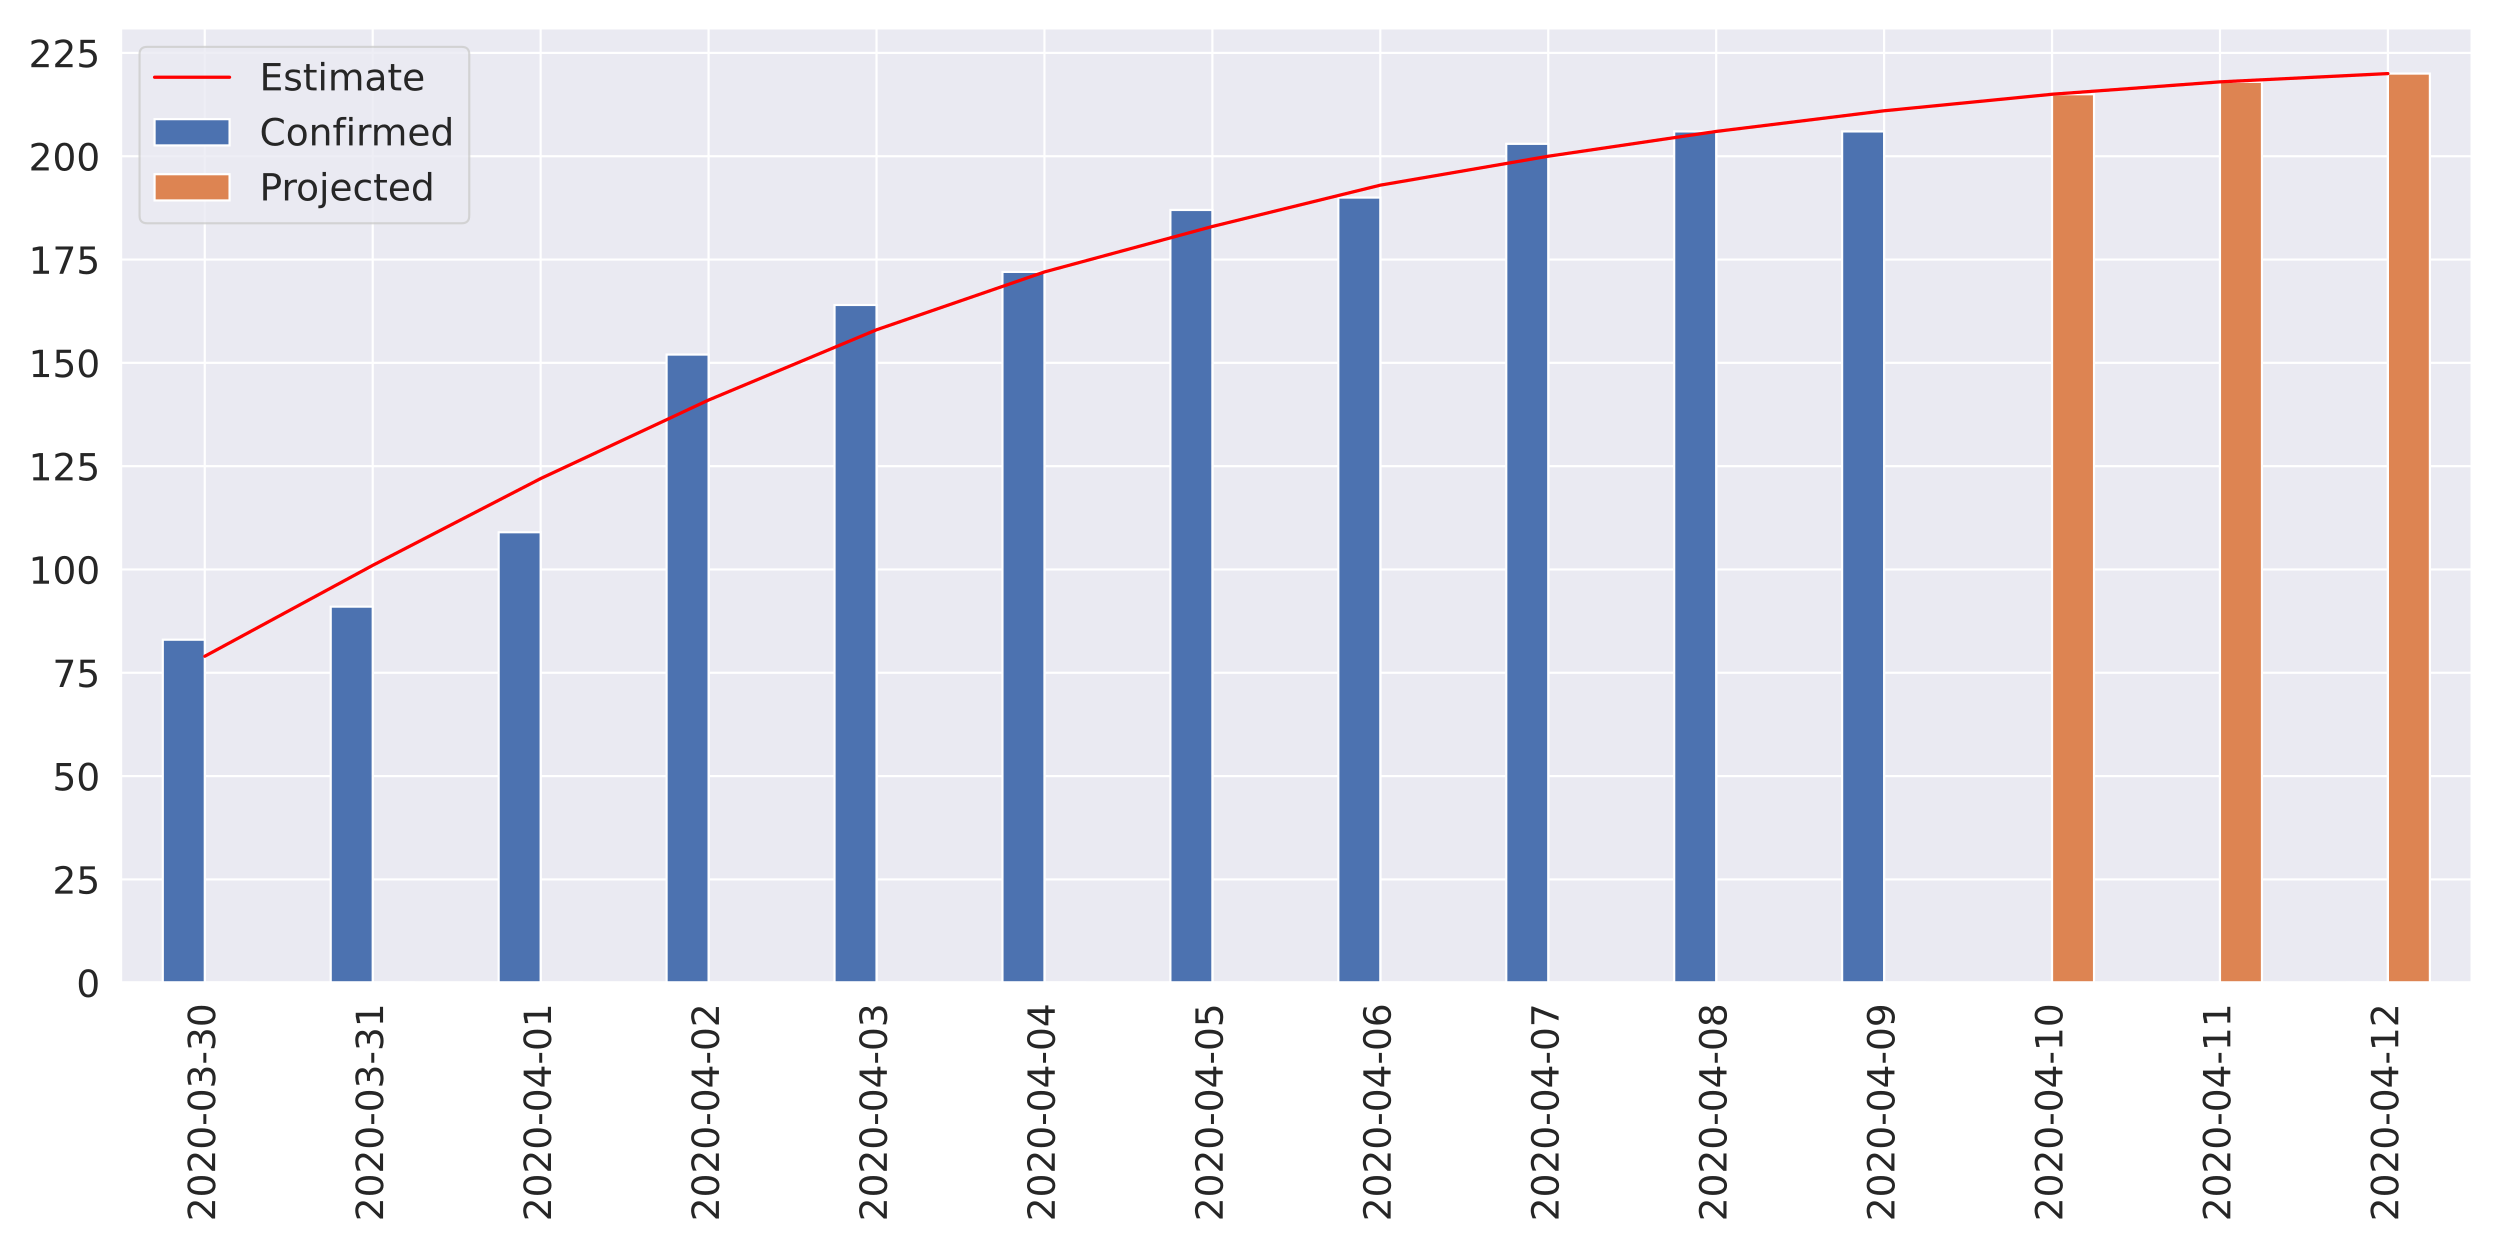
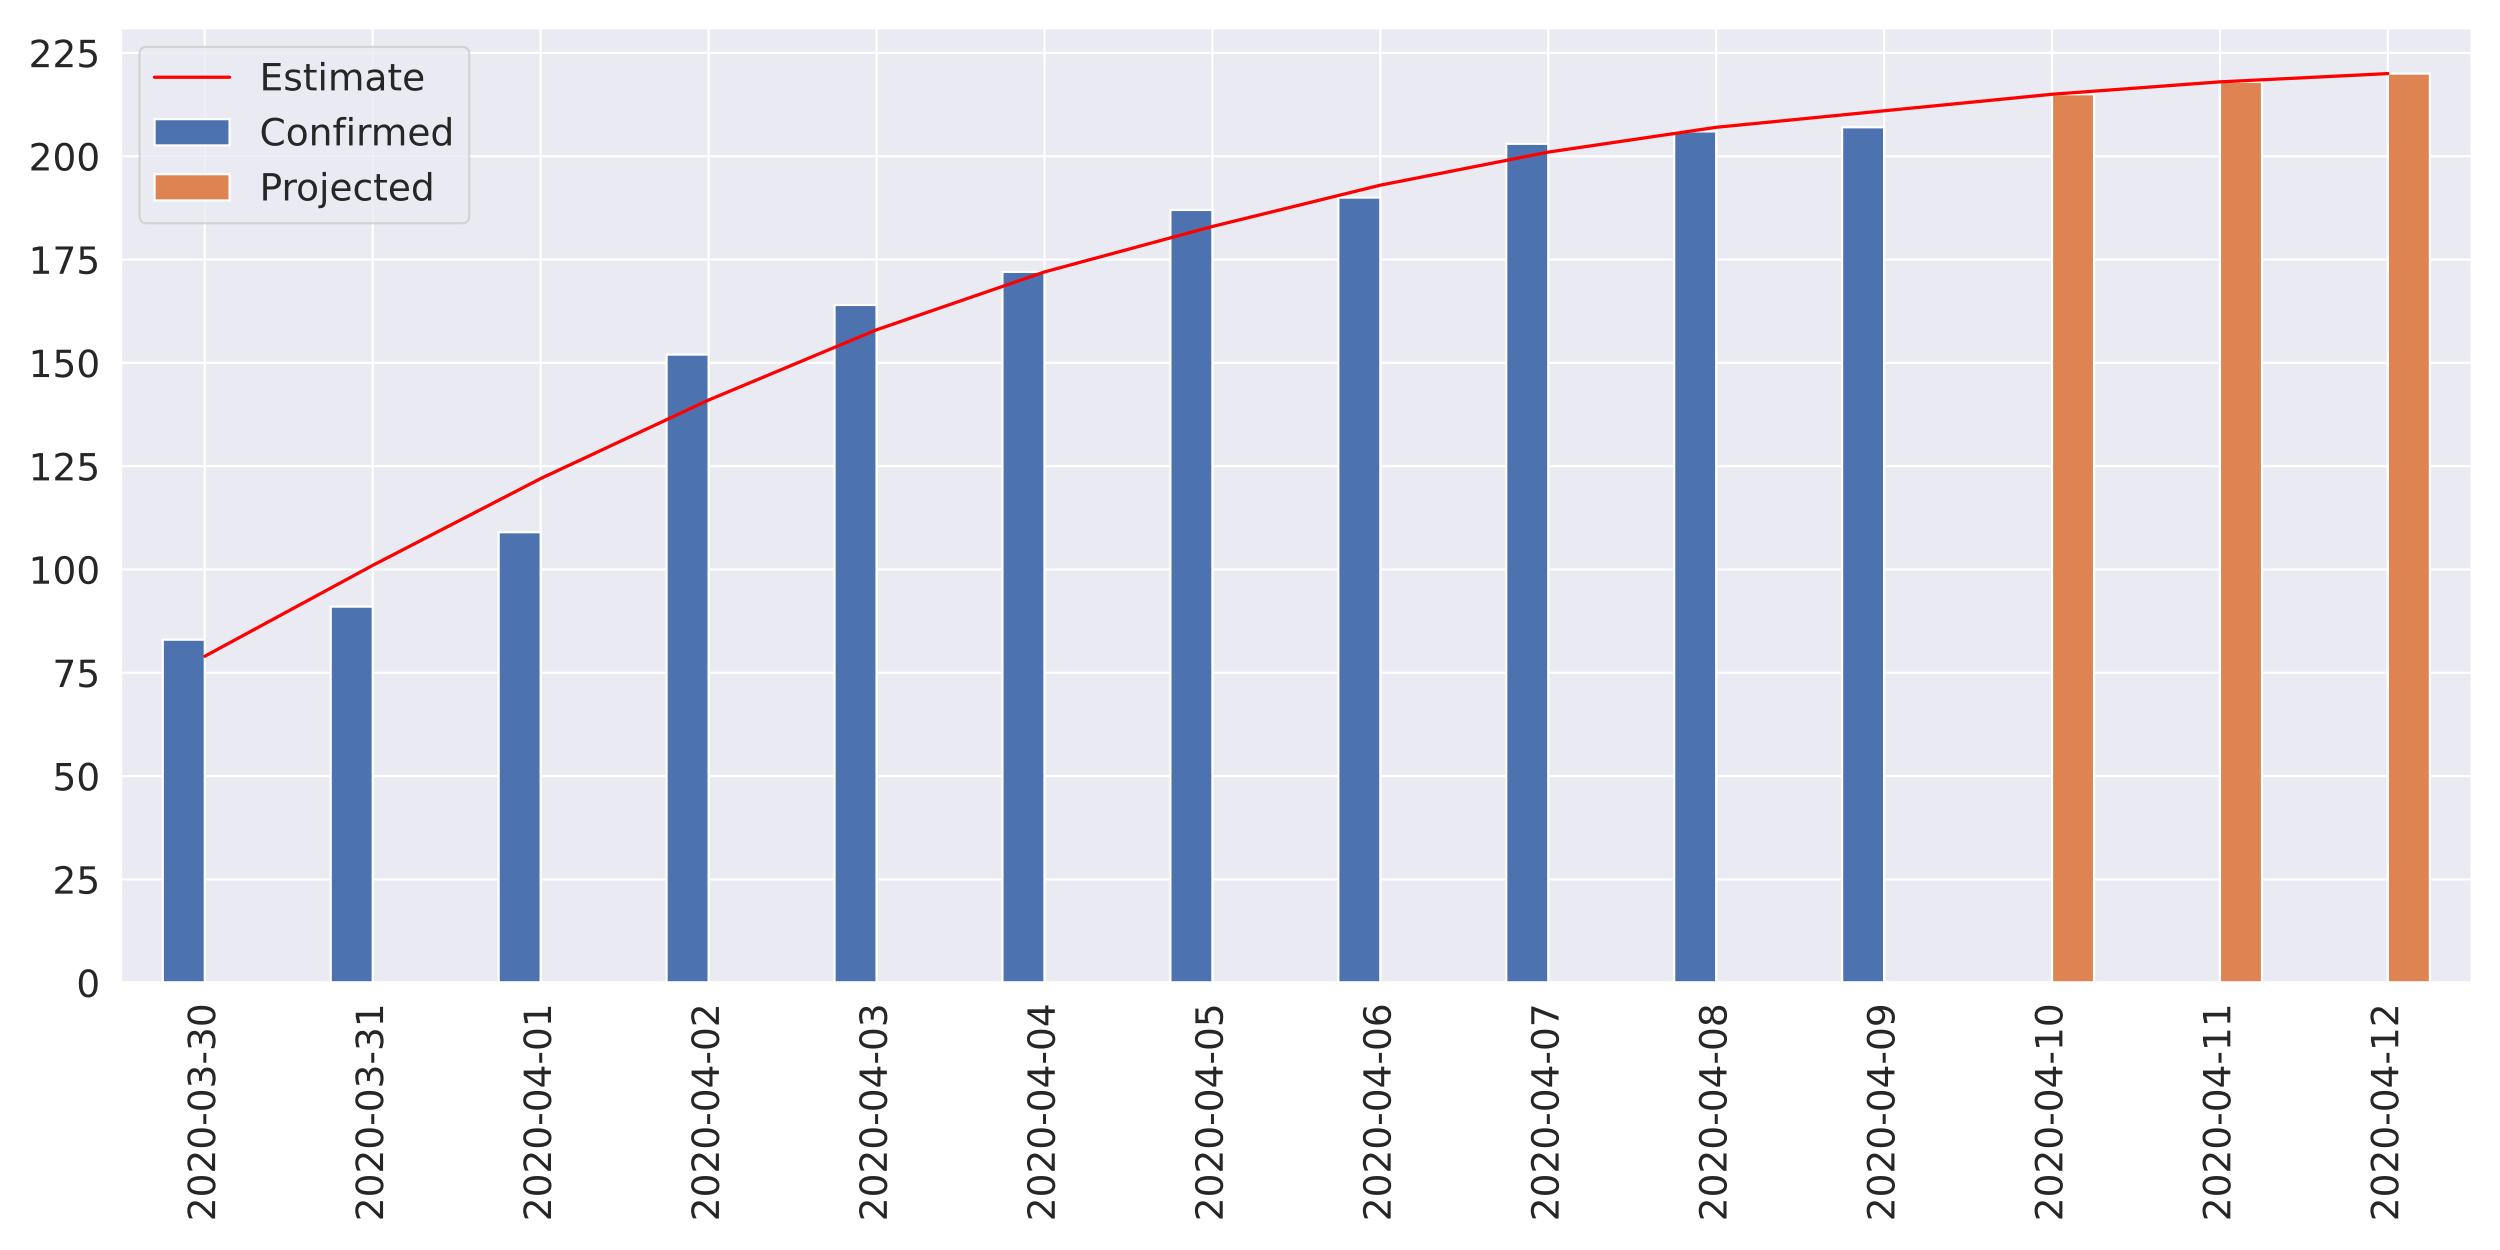
<svg xmlns="http://www.w3.org/2000/svg" xmlns:xlink="http://www.w3.org/1999/xlink" height="576pt" version="1.1" viewBox="0 0 1152 576" width="1152pt">
  <defs>
    <style type="text/css">
*{stroke-linecap:butt;stroke-linejoin:round;}
  </style>
  </defs>
  <g id="figure_1">
    <g id="patch_1">
      <path d="M 0 576  L 1152 576  L 1152 0  L 0 0  z " style="fill:#ffffff;" />
    </g>
    <g id="axes_1">
      <g id="patch_2">
        <path d="M 55.67 452.83  L 1139.04 452.83  L 1139.04 12.96  L 55.67 12.96  z " style="fill:#eaeaf2;" />
      </g>
      <g id="matplotlib.axis_1">
        <g id="xtick_1">
          <g id="line2d_1">
            <path clip-path="url(#p32ae984a57)" d="M 94.362 452.83  L 94.362 12.96  " style="fill:none;stroke:#ffffff;stroke-linecap:round;" />
          </g>
          <g id="text_1">
            <defs>
              <path d="M 19.188 8.297  L 53.609 8.297  L 53.609 0  L 7.328 0  L 7.328 8.297  Q 12.938 14.109 22.625 23.891  Q 32.328 33.688 34.812 36.531  Q 39.547 41.844 41.422 45.531  Q 43.312 49.219 43.312 52.781  Q 43.312 58.594 39.234 62.25  Q 35.156 65.922 28.609 65.922  Q 23.969 65.922 18.812 64.312  Q 13.672 62.703 7.812 59.422  L 7.812 69.391  Q 13.766 71.781 18.938 73  Q 24.125 74.219 28.422 74.219  Q 39.75 74.219 46.484 68.547  Q 53.219 62.891 53.219 53.422  Q 53.219 48.922 51.531 44.891  Q 49.859 40.875 45.406 35.406  Q 44.188 33.984 37.641 27.219  Q 31.109 20.453 19.188 8.297  z " id="DejaVuSans-50" />
              <path d="M 31.781 66.406  Q 24.172 66.406 20.328 58.906  Q 16.5 51.422 16.5 36.375  Q 16.5 21.391 20.328 13.891  Q 24.172 6.391 31.781 6.391  Q 39.453 6.391 43.281 13.891  Q 47.125 21.391 47.125 36.375  Q 47.125 51.422 43.281 58.906  Q 39.453 66.406 31.781 66.406  z M 31.781 74.219  Q 44.047 74.219 50.516 64.516  Q 56.984 54.828 56.984 36.375  Q 56.984 17.969 50.516 8.266  Q 44.047 -1.422 31.781 -1.422  Q 19.531 -1.422 13.062 8.266  Q 6.594 17.969 6.594 36.375  Q 6.594 54.828 13.062 64.516  Q 19.531 74.219 31.781 74.219  z " id="DejaVuSans-48" />
              <path d="M 4.891 31.391  L 31.203 31.391  L 31.203 23.391  L 4.891 23.391  z " id="DejaVuSans-45" />
              <path d="M 40.578 39.312  Q 47.656 37.797 51.625 33  Q 55.609 28.219 55.609 21.188  Q 55.609 10.406 48.188 4.484  Q 40.766 -1.422 27.094 -1.422  Q 22.516 -1.422 17.656 -0.516  Q 12.797 0.391 7.625 2.203  L 7.625 11.719  Q 11.719 9.328 16.594 8.109  Q 21.484 6.891 26.812 6.891  Q 36.078 6.891 40.938 10.547  Q 45.797 14.203 45.797 21.188  Q 45.797 27.641 41.281 31.266  Q 36.766 34.906 28.719 34.906  L 20.219 34.906  L 20.219 43.016  L 29.109 43.016  Q 36.375 43.016 40.234 45.922  Q 44.094 48.828 44.094 54.297  Q 44.094 59.906 40.109 62.906  Q 36.141 65.922 28.719 65.922  Q 24.656 65.922 20.016 65.031  Q 15.375 64.156 9.812 62.312  L 9.812 71.094  Q 15.438 72.656 20.344 73.438  Q 25.25 74.219 29.594 74.219  Q 40.828 74.219 47.359 69.109  Q 53.906 64.016 53.906 55.328  Q 53.906 49.266 50.438 45.094  Q 46.969 40.922 40.578 39.312  z " id="DejaVuSans-51" />
            </defs>
            <g style="fill:#262626;" transform="translate(99.12999 562.7538)rotate(-90)scale(0.1728 -0.1728)">
              <use xlink:href="#DejaVuSans-50" />
              <use x="63.623" xlink:href="#DejaVuSans-48" />
              <use x="127.246" xlink:href="#DejaVuSans-50" />
              <use x="190.869" xlink:href="#DejaVuSans-48" />
              <use x="254.492" xlink:href="#DejaVuSans-45" />
              <use x="290.576" xlink:href="#DejaVuSans-48" />
              <use x="354.199" xlink:href="#DejaVuSans-51" />
              <use x="417.822" xlink:href="#DejaVuSans-45" />
              <use x="453.906" xlink:href="#DejaVuSans-51" />
              <use x="517.529" xlink:href="#DejaVuSans-48" />
            </g>
          </g>
        </g>
        <g id="xtick_2">
          <g id="line2d_2">
            <path clip-path="url(#p32ae984a57)" d="M 171.745 452.83  L 171.745 12.96  " style="fill:none;stroke:#ffffff;stroke-linecap:round;" />
          </g>
          <g id="text_2">
            <defs>
              <path d="M 12.406 8.297  L 28.516 8.297  L 28.516 63.922  L 10.984 60.406  L 10.984 69.391  L 28.422 72.906  L 38.281 72.906  L 38.281 8.297  L 54.391 8.297  L 54.391 0  L 12.406 0  z " id="DejaVuSans-49" />
            </defs>
            <g style="fill:#262626;" transform="translate(176.5136 562.7538)rotate(-90)scale(0.1728 -0.1728)">
              <use xlink:href="#DejaVuSans-50" />
              <use x="63.623" xlink:href="#DejaVuSans-48" />
              <use x="127.246" xlink:href="#DejaVuSans-50" />
              <use x="190.869" xlink:href="#DejaVuSans-48" />
              <use x="254.492" xlink:href="#DejaVuSans-45" />
              <use x="290.576" xlink:href="#DejaVuSans-48" />
              <use x="354.199" xlink:href="#DejaVuSans-51" />
              <use x="417.822" xlink:href="#DejaVuSans-45" />
              <use x="453.906" xlink:href="#DejaVuSans-51" />
              <use x="517.529" xlink:href="#DejaVuSans-49" />
            </g>
          </g>
        </g>
        <g id="xtick_3">
          <g id="line2d_3">
            <path clip-path="url(#p32ae984a57)" d="M 249.129 452.83  L 249.129 12.96  " style="fill:none;stroke:#ffffff;stroke-linecap:round;" />
          </g>
          <g id="text_3">
            <defs>
              <path d="M 37.797 64.312  L 12.891 25.391  L 37.797 25.391  z M 35.203 72.906  L 47.609 72.906  L 47.609 25.391  L 58.016 25.391  L 58.016 17.188  L 47.609 17.188  L 47.609 0  L 37.797 0  L 37.797 17.188  L 4.891 17.188  L 4.891 26.703  z " id="DejaVuSans-52" />
            </defs>
            <g style="fill:#262626;" transform="translate(253.8971 562.7538)rotate(-90)scale(0.1728 -0.1728)">
              <use xlink:href="#DejaVuSans-50" />
              <use x="63.623" xlink:href="#DejaVuSans-48" />
              <use x="127.246" xlink:href="#DejaVuSans-50" />
              <use x="190.869" xlink:href="#DejaVuSans-48" />
              <use x="254.492" xlink:href="#DejaVuSans-45" />
              <use x="290.576" xlink:href="#DejaVuSans-48" />
              <use x="354.199" xlink:href="#DejaVuSans-52" />
              <use x="417.822" xlink:href="#DejaVuSans-45" />
              <use x="453.906" xlink:href="#DejaVuSans-48" />
              <use x="517.529" xlink:href="#DejaVuSans-49" />
            </g>
          </g>
        </g>
        <g id="xtick_4">
          <g id="line2d_4">
            <path clip-path="url(#p32ae984a57)" d="M 326.512 452.83  L 326.512 12.96  " style="fill:none;stroke:#ffffff;stroke-linecap:round;" />
          </g>
          <g id="text_4">
            <g style="fill:#262626;" transform="translate(331.2807 562.7538)rotate(-90)scale(0.1728 -0.1728)">
              <use xlink:href="#DejaVuSans-50" />
              <use x="63.623" xlink:href="#DejaVuSans-48" />
              <use x="127.246" xlink:href="#DejaVuSans-50" />
              <use x="190.869" xlink:href="#DejaVuSans-48" />
              <use x="254.492" xlink:href="#DejaVuSans-45" />
              <use x="290.576" xlink:href="#DejaVuSans-48" />
              <use x="354.199" xlink:href="#DejaVuSans-52" />
              <use x="417.822" xlink:href="#DejaVuSans-45" />
              <use x="453.906" xlink:href="#DejaVuSans-48" />
              <use x="517.529" xlink:href="#DejaVuSans-50" />
            </g>
          </g>
        </g>
        <g id="xtick_5">
          <g id="line2d_5">
            <path clip-path="url(#p32ae984a57)" d="M 403.896 452.83  L 403.896 12.96  " style="fill:none;stroke:#ffffff;stroke-linecap:round;" />
          </g>
          <g id="text_5">
            <g style="fill:#262626;" transform="translate(408.6643 562.7538)rotate(-90)scale(0.1728 -0.1728)">
              <use xlink:href="#DejaVuSans-50" />
              <use x="63.623" xlink:href="#DejaVuSans-48" />
              <use x="127.246" xlink:href="#DejaVuSans-50" />
              <use x="190.869" xlink:href="#DejaVuSans-48" />
              <use x="254.492" xlink:href="#DejaVuSans-45" />
              <use x="290.576" xlink:href="#DejaVuSans-48" />
              <use x="354.199" xlink:href="#DejaVuSans-52" />
              <use x="417.822" xlink:href="#DejaVuSans-45" />
              <use x="453.906" xlink:href="#DejaVuSans-48" />
              <use x="517.529" xlink:href="#DejaVuSans-51" />
            </g>
          </g>
        </g>
        <g id="xtick_6">
          <g id="line2d_6">
            <path clip-path="url(#p32ae984a57)" d="M 481.28 452.83  L 481.28 12.96  " style="fill:none;stroke:#ffffff;stroke-linecap:round;" />
          </g>
          <g id="text_6">
            <g style="fill:#262626;" transform="translate(486.0478 562.7538)rotate(-90)scale(0.1728 -0.1728)">
              <use xlink:href="#DejaVuSans-50" />
              <use x="63.623" xlink:href="#DejaVuSans-48" />
              <use x="127.246" xlink:href="#DejaVuSans-50" />
              <use x="190.869" xlink:href="#DejaVuSans-48" />
              <use x="254.492" xlink:href="#DejaVuSans-45" />
              <use x="290.576" xlink:href="#DejaVuSans-48" />
              <use x="354.199" xlink:href="#DejaVuSans-52" />
              <use x="417.822" xlink:href="#DejaVuSans-45" />
              <use x="453.906" xlink:href="#DejaVuSans-48" />
              <use x="517.529" xlink:href="#DejaVuSans-52" />
            </g>
          </g>
        </g>
        <g id="xtick_7">
          <g id="line2d_7">
            <path clip-path="url(#p32ae984a57)" d="M 558.663 452.83  L 558.663 12.96  " style="fill:none;stroke:#ffffff;stroke-linecap:round;" />
          </g>
          <g id="text_7">
            <defs>
              <path d="M 10.797 72.906  L 49.516 72.906  L 49.516 64.594  L 19.828 64.594  L 19.828 46.734  Q 21.969 47.469 24.109 47.828  Q 26.266 48.188 28.422 48.188  Q 40.625 48.188 47.75 41.5  Q 54.891 34.812 54.891 23.391  Q 54.891 11.625 47.562 5.094  Q 40.234 -1.422 26.906 -1.422  Q 22.312 -1.422 17.547 -0.641  Q 12.797 0.141 7.719 1.703  L 7.719 11.625  Q 12.109 9.234 16.797 8.062  Q 21.484 6.891 26.703 6.891  Q 35.156 6.891 40.078 11.328  Q 45.016 15.766 45.016 23.391  Q 45.016 31 40.078 35.438  Q 35.156 39.891 26.703 39.891  Q 22.75 39.891 18.812 39.016  Q 14.891 38.141 10.797 36.281  z " id="DejaVuSans-53" />
            </defs>
            <g style="fill:#262626;" transform="translate(563.4314 562.7538)rotate(-90)scale(0.1728 -0.1728)">
              <use xlink:href="#DejaVuSans-50" />
              <use x="63.623" xlink:href="#DejaVuSans-48" />
              <use x="127.246" xlink:href="#DejaVuSans-50" />
              <use x="190.869" xlink:href="#DejaVuSans-48" />
              <use x="254.492" xlink:href="#DejaVuSans-45" />
              <use x="290.576" xlink:href="#DejaVuSans-48" />
              <use x="354.199" xlink:href="#DejaVuSans-52" />
              <use x="417.822" xlink:href="#DejaVuSans-45" />
              <use x="453.906" xlink:href="#DejaVuSans-48" />
              <use x="517.529" xlink:href="#DejaVuSans-53" />
            </g>
          </g>
        </g>
        <g id="xtick_8">
          <g id="line2d_8">
            <path clip-path="url(#p32ae984a57)" d="M 636.047 452.83  L 636.047 12.96  " style="fill:none;stroke:#ffffff;stroke-linecap:round;" />
          </g>
          <g id="text_8">
            <defs>
              <path d="M 33.016 40.375  Q 26.375 40.375 22.484 35.828  Q 18.609 31.297 18.609 23.391  Q 18.609 15.531 22.484 10.953  Q 26.375 6.391 33.016 6.391  Q 39.656 6.391 43.531 10.953  Q 47.406 15.531 47.406 23.391  Q 47.406 31.297 43.531 35.828  Q 39.656 40.375 33.016 40.375  z M 52.594 71.297  L 52.594 62.312  Q 48.875 64.062 45.094 64.984  Q 41.312 65.922 37.594 65.922  Q 27.828 65.922 22.672 59.328  Q 17.531 52.734 16.797 39.406  Q 19.672 43.656 24.016 45.922  Q 28.375 48.188 33.594 48.188  Q 44.578 48.188 50.953 41.516  Q 57.328 34.859 57.328 23.391  Q 57.328 12.156 50.688 5.359  Q 44.047 -1.422 33.016 -1.422  Q 20.359 -1.422 13.672 8.266  Q 6.984 17.969 6.984 36.375  Q 6.984 53.656 15.188 63.938  Q 23.391 74.219 37.203 74.219  Q 40.922 74.219 44.703 73.484  Q 48.484 72.75 52.594 71.297  z " id="DejaVuSans-54" />
            </defs>
            <g style="fill:#262626;" transform="translate(640.815 562.7538)rotate(-90)scale(0.1728 -0.1728)">
              <use xlink:href="#DejaVuSans-50" />
              <use x="63.623" xlink:href="#DejaVuSans-48" />
              <use x="127.246" xlink:href="#DejaVuSans-50" />
              <use x="190.869" xlink:href="#DejaVuSans-48" />
              <use x="254.492" xlink:href="#DejaVuSans-45" />
              <use x="290.576" xlink:href="#DejaVuSans-48" />
              <use x="354.199" xlink:href="#DejaVuSans-52" />
              <use x="417.822" xlink:href="#DejaVuSans-45" />
              <use x="453.906" xlink:href="#DejaVuSans-48" />
              <use x="517.529" xlink:href="#DejaVuSans-54" />
            </g>
          </g>
        </g>
        <g id="xtick_9">
          <g id="line2d_9">
            <path clip-path="url(#p32ae984a57)" d="M 713.43 452.83  L 713.43 12.96  " style="fill:none;stroke:#ffffff;stroke-linecap:round;" />
          </g>
          <g id="text_9">
            <defs>
              <path d="M 8.203 72.906  L 55.078 72.906  L 55.078 68.703  L 28.609 0  L 18.312 0  L 43.219 64.594  L 8.203 64.594  z " id="DejaVuSans-55" />
            </defs>
            <g style="fill:#262626;" transform="translate(718.1986 562.7538)rotate(-90)scale(0.1728 -0.1728)">
              <use xlink:href="#DejaVuSans-50" />
              <use x="63.623" xlink:href="#DejaVuSans-48" />
              <use x="127.246" xlink:href="#DejaVuSans-50" />
              <use x="190.869" xlink:href="#DejaVuSans-48" />
              <use x="254.492" xlink:href="#DejaVuSans-45" />
              <use x="290.576" xlink:href="#DejaVuSans-48" />
              <use x="354.199" xlink:href="#DejaVuSans-52" />
              <use x="417.822" xlink:href="#DejaVuSans-45" />
              <use x="453.906" xlink:href="#DejaVuSans-48" />
              <use x="517.529" xlink:href="#DejaVuSans-55" />
            </g>
          </g>
        </g>
        <g id="xtick_10">
          <g id="line2d_10">
            <path clip-path="url(#p32ae984a57)" d="M 790.814 452.83  L 790.814 12.96  " style="fill:none;stroke:#ffffff;stroke-linecap:round;" />
          </g>
          <g id="text_10">
            <defs>
              <path d="M 31.781 34.625  Q 24.75 34.625 20.719 30.859  Q 16.703 27.094 16.703 20.516  Q 16.703 13.922 20.719 10.156  Q 24.75 6.391 31.781 6.391  Q 38.812 6.391 42.859 10.172  Q 46.922 13.969 46.922 20.516  Q 46.922 27.094 42.891 30.859  Q 38.875 34.625 31.781 34.625  z M 21.922 38.812  Q 15.578 40.375 12.031 44.719  Q 8.5 49.078 8.5 55.328  Q 8.5 64.062 14.719 69.141  Q 20.953 74.219 31.781 74.219  Q 42.672 74.219 48.875 69.141  Q 55.078 64.062 55.078 55.328  Q 55.078 49.078 51.531 44.719  Q 48 40.375 41.703 38.812  Q 48.828 37.156 52.797 32.312  Q 56.781 27.484 56.781 20.516  Q 56.781 9.906 50.312 4.234  Q 43.844 -1.422 31.781 -1.422  Q 19.734 -1.422 13.25 4.234  Q 6.781 9.906 6.781 20.516  Q 6.781 27.484 10.781 32.312  Q 14.797 37.156 21.922 38.812  z M 18.312 54.391  Q 18.312 48.734 21.844 45.562  Q 25.391 42.391 31.781 42.391  Q 38.141 42.391 41.719 45.562  Q 45.312 48.734 45.312 54.391  Q 45.312 60.062 41.719 63.234  Q 38.141 66.406 31.781 66.406  Q 25.391 66.406 21.844 63.234  Q 18.312 60.062 18.312 54.391  z " id="DejaVuSans-56" />
            </defs>
            <g style="fill:#262626;" transform="translate(795.5821 562.7538)rotate(-90)scale(0.1728 -0.1728)">
              <use xlink:href="#DejaVuSans-50" />
              <use x="63.623" xlink:href="#DejaVuSans-48" />
              <use x="127.246" xlink:href="#DejaVuSans-50" />
              <use x="190.869" xlink:href="#DejaVuSans-48" />
              <use x="254.492" xlink:href="#DejaVuSans-45" />
              <use x="290.576" xlink:href="#DejaVuSans-48" />
              <use x="354.199" xlink:href="#DejaVuSans-52" />
              <use x="417.822" xlink:href="#DejaVuSans-45" />
              <use x="453.906" xlink:href="#DejaVuSans-48" />
              <use x="517.529" xlink:href="#DejaVuSans-56" />
            </g>
          </g>
        </g>
        <g id="xtick_11">
          <g id="line2d_11">
            <path clip-path="url(#p32ae984a57)" d="M 868.197 452.83  L 868.197 12.96  " style="fill:none;stroke:#ffffff;stroke-linecap:round;" />
          </g>
          <g id="text_11">
            <defs>
              <path d="M 10.984 1.516  L 10.984 10.5  Q 14.703 8.734 18.5 7.812  Q 22.312 6.891 25.984 6.891  Q 35.75 6.891 40.891 13.453  Q 46.047 20.016 46.781 33.406  Q 43.953 29.203 39.594 26.953  Q 35.25 24.703 29.984 24.703  Q 19.047 24.703 12.672 31.312  Q 6.297 37.938 6.297 49.422  Q 6.297 60.641 12.938 67.422  Q 19.578 74.219 30.609 74.219  Q 43.266 74.219 49.922 64.516  Q 56.594 54.828 56.594 36.375  Q 56.594 19.141 48.406 8.859  Q 40.234 -1.422 26.422 -1.422  Q 22.703 -1.422 18.891 -0.688  Q 15.094 0.047 10.984 1.516  z M 30.609 32.422  Q 37.25 32.422 41.125 36.953  Q 45.016 41.5 45.016 49.422  Q 45.016 57.281 41.125 61.844  Q 37.25 66.406 30.609 66.406  Q 23.969 66.406 20.094 61.844  Q 16.219 57.281 16.219 49.422  Q 16.219 41.5 20.094 36.953  Q 23.969 32.422 30.609 32.422  z " id="DejaVuSans-57" />
            </defs>
            <g style="fill:#262626;" transform="translate(872.9657 562.7538)rotate(-90)scale(0.1728 -0.1728)">
              <use xlink:href="#DejaVuSans-50" />
              <use x="63.623" xlink:href="#DejaVuSans-48" />
              <use x="127.246" xlink:href="#DejaVuSans-50" />
              <use x="190.869" xlink:href="#DejaVuSans-48" />
              <use x="254.492" xlink:href="#DejaVuSans-45" />
              <use x="290.576" xlink:href="#DejaVuSans-48" />
              <use x="354.199" xlink:href="#DejaVuSans-52" />
              <use x="417.822" xlink:href="#DejaVuSans-45" />
              <use x="453.906" xlink:href="#DejaVuSans-48" />
              <use x="517.529" xlink:href="#DejaVuSans-57" />
            </g>
          </g>
        </g>
        <g id="xtick_12">
          <g id="line2d_12">
            <path clip-path="url(#p32ae984a57)" d="M 945.581 452.83  L 945.581 12.96  " style="fill:none;stroke:#ffffff;stroke-linecap:round;" />
          </g>
          <g id="text_12">
            <g style="fill:#262626;" transform="translate(950.3493 562.7538)rotate(-90)scale(0.1728 -0.1728)">
              <use xlink:href="#DejaVuSans-50" />
              <use x="63.623" xlink:href="#DejaVuSans-48" />
              <use x="127.246" xlink:href="#DejaVuSans-50" />
              <use x="190.869" xlink:href="#DejaVuSans-48" />
              <use x="254.492" xlink:href="#DejaVuSans-45" />
              <use x="290.576" xlink:href="#DejaVuSans-48" />
              <use x="354.199" xlink:href="#DejaVuSans-52" />
              <use x="417.822" xlink:href="#DejaVuSans-45" />
              <use x="453.906" xlink:href="#DejaVuSans-49" />
              <use x="517.529" xlink:href="#DejaVuSans-48" />
            </g>
          </g>
        </g>
        <g id="xtick_13">
          <g id="line2d_13">
            <path clip-path="url(#p32ae984a57)" d="M 1022.965 452.83  L 1022.965 12.96  " style="fill:none;stroke:#ffffff;stroke-linecap:round;" />
          </g>
          <g id="text_13">
            <g style="fill:#262626;" transform="translate(1027.733 562.7538)rotate(-90)scale(0.1728 -0.1728)">
              <use xlink:href="#DejaVuSans-50" />
              <use x="63.623" xlink:href="#DejaVuSans-48" />
              <use x="127.246" xlink:href="#DejaVuSans-50" />
              <use x="190.869" xlink:href="#DejaVuSans-48" />
              <use x="254.492" xlink:href="#DejaVuSans-45" />
              <use x="290.576" xlink:href="#DejaVuSans-48" />
              <use x="354.199" xlink:href="#DejaVuSans-52" />
              <use x="417.822" xlink:href="#DejaVuSans-45" />
              <use x="453.906" xlink:href="#DejaVuSans-49" />
              <use x="517.529" xlink:href="#DejaVuSans-49" />
            </g>
          </g>
        </g>
        <g id="xtick_14">
          <g id="line2d_14">
            <path clip-path="url(#p32ae984a57)" d="M 1100.348 452.83  L 1100.348 12.96  " style="fill:none;stroke:#ffffff;stroke-linecap:round;" />
          </g>
          <g id="text_14">
            <g style="fill:#262626;" transform="translate(1105.116 562.7538)rotate(-90)scale(0.1728 -0.1728)">
              <use xlink:href="#DejaVuSans-50" />
              <use x="63.623" xlink:href="#DejaVuSans-48" />
              <use x="127.246" xlink:href="#DejaVuSans-50" />
              <use x="190.869" xlink:href="#DejaVuSans-48" />
              <use x="254.492" xlink:href="#DejaVuSans-45" />
              <use x="290.576" xlink:href="#DejaVuSans-48" />
              <use x="354.199" xlink:href="#DejaVuSans-52" />
              <use x="417.822" xlink:href="#DejaVuSans-45" />
              <use x="453.906" xlink:href="#DejaVuSans-49" />
              <use x="517.529" xlink:href="#DejaVuSans-50" />
            </g>
          </g>
        </g>
      </g>
      <g id="matplotlib.axis_2">
        <g id="ytick_1">
          <g id="line2d_15">
            <path clip-path="url(#p32ae984a57)" d="M 55.67 452.83  L 1139.04 452.83  " style="fill:none;stroke:#ffffff;stroke-linecap:round;" />
          </g>
          <g id="text_15">
            <g style="fill:#262626;" transform="translate(35.1756 459.3951)scale(0.1728 -0.1728)">
              <use xlink:href="#DejaVuSans-48" />
            </g>
          </g>
        </g>
        <g id="ytick_2">
          <g id="line2d_16">
            <path clip-path="url(#p32ae984a57)" d="M 55.67 405.225  L 1139.04 405.225  " style="fill:none;stroke:#ffffff;stroke-linecap:round;" />
          </g>
          <g id="text_16">
            <g style="fill:#262626;" transform="translate(24.1812 411.7901)scale(0.1728 -0.1728)">
              <use xlink:href="#DejaVuSans-50" />
              <use x="63.623" xlink:href="#DejaVuSans-53" />
            </g>
          </g>
        </g>
        <g id="ytick_3">
          <g id="line2d_17">
            <path clip-path="url(#p32ae984a57)" d="M 55.67 357.62  L 1139.04 357.62  " style="fill:none;stroke:#ffffff;stroke-linecap:round;" />
          </g>
          <g id="text_17">
            <g style="fill:#262626;" transform="translate(24.1812 364.1851)scale(0.1728 -0.1728)">
              <use xlink:href="#DejaVuSans-53" />
              <use x="63.623" xlink:href="#DejaVuSans-48" />
            </g>
          </g>
        </g>
        <g id="ytick_4">
          <g id="line2d_18">
            <path clip-path="url(#p32ae984a57)" d="M 55.67 310.015  L 1139.04 310.015  " style="fill:none;stroke:#ffffff;stroke-linecap:round;" />
          </g>
          <g id="text_18">
            <g style="fill:#262626;" transform="translate(24.1812 316.5801)scale(0.1728 -0.1728)">
              <use xlink:href="#DejaVuSans-55" />
              <use x="63.623" xlink:href="#DejaVuSans-53" />
            </g>
          </g>
        </g>
        <g id="ytick_5">
          <g id="line2d_19">
            <path clip-path="url(#p32ae984a57)" d="M 55.67 262.41  L 1139.04 262.41  " style="fill:none;stroke:#ffffff;stroke-linecap:round;" />
          </g>
          <g id="text_19">
            <g style="fill:#262626;" transform="translate(13.1868 268.9751)scale(0.1728 -0.1728)">
              <use xlink:href="#DejaVuSans-49" />
              <use x="63.623" xlink:href="#DejaVuSans-48" />
              <use x="127.246" xlink:href="#DejaVuSans-48" />
            </g>
          </g>
        </g>
        <g id="ytick_6">
          <g id="line2d_20">
            <path clip-path="url(#p32ae984a57)" d="M 55.67 214.805  L 1139.04 214.805  " style="fill:none;stroke:#ffffff;stroke-linecap:round;" />
          </g>
          <g id="text_20">
            <g style="fill:#262626;" transform="translate(13.1868 221.3702)scale(0.1728 -0.1728)">
              <use xlink:href="#DejaVuSans-49" />
              <use x="63.623" xlink:href="#DejaVuSans-50" />
              <use x="127.246" xlink:href="#DejaVuSans-53" />
            </g>
          </g>
        </g>
        <g id="ytick_7">
          <g id="line2d_21">
            <path clip-path="url(#p32ae984a57)" d="M 55.67 167.2  L 1139.04 167.2  " style="fill:none;stroke:#ffffff;stroke-linecap:round;" />
          </g>
          <g id="text_21">
            <g style="fill:#262626;" transform="translate(13.1868 173.7652)scale(0.1728 -0.1728)">
              <use xlink:href="#DejaVuSans-49" />
              <use x="63.623" xlink:href="#DejaVuSans-53" />
              <use x="127.246" xlink:href="#DejaVuSans-48" />
            </g>
          </g>
        </g>
        <g id="ytick_8">
          <g id="line2d_22">
            <path clip-path="url(#p32ae984a57)" d="M 55.67 119.595  L 1139.04 119.595  " style="fill:none;stroke:#ffffff;stroke-linecap:round;" />
          </g>
          <g id="text_22">
            <g style="fill:#262626;" transform="translate(13.1868 126.1602)scale(0.1728 -0.1728)">
              <use xlink:href="#DejaVuSans-49" />
              <use x="63.623" xlink:href="#DejaVuSans-55" />
              <use x="127.246" xlink:href="#DejaVuSans-53" />
            </g>
          </g>
        </g>
        <g id="ytick_9">
          <g id="line2d_23">
            <path clip-path="url(#p32ae984a57)" d="M 55.67 71.99  L 1139.04 71.99  " style="fill:none;stroke:#ffffff;stroke-linecap:round;" />
          </g>
          <g id="text_23">
            <g style="fill:#262626;" transform="translate(13.1868 78.55522)scale(0.1728 -0.1728)">
              <use xlink:href="#DejaVuSans-50" />
              <use x="63.623" xlink:href="#DejaVuSans-48" />
              <use x="127.246" xlink:href="#DejaVuSans-48" />
            </g>
          </g>
        </g>
        <g id="ytick_10">
          <g id="line2d_24">
            <path clip-path="url(#p32ae984a57)" d="M 55.67 24.385  L 1139.04 24.385  " style="fill:none;stroke:#ffffff;stroke-linecap:round;" />
          </g>
          <g id="text_24">
            <g style="fill:#262626;" transform="translate(13.1868 30.95024)scale(0.1728 -0.1728)">
              <use xlink:href="#DejaVuSans-50" />
              <use x="63.623" xlink:href="#DejaVuSans-50" />
              <use x="127.246" xlink:href="#DejaVuSans-53" />
            </g>
          </g>
        </g>
      </g>
      <g id="patch_3">
        <path clip-path="url(#p32ae984a57)" d="M 75.016 452.83  L 94.362 452.83  L 94.362 294.781  L 75.016 294.781  z " style="fill:#4c72b0;stroke:#ffffff;stroke-linejoin:miter;" />
      </g>
      <g id="patch_4">
        <path clip-path="url(#p32ae984a57)" d="M 152.399 452.83  L 171.745 452.83  L 171.745 279.548  L 152.399 279.548  z " style="fill:#4c72b0;stroke:#ffffff;stroke-linejoin:miter;" />
      </g>
      <g id="patch_5">
        <path clip-path="url(#p32ae984a57)" d="M 229.783 452.83  L 249.129 452.83  L 249.129 245.272  L 229.783 245.272  z " style="fill:#4c72b0;stroke:#ffffff;stroke-linejoin:miter;" />
      </g>
      <g id="patch_6">
        <path clip-path="url(#p32ae984a57)" d="M 307.167 452.83  L 326.512 452.83  L 326.512 163.392  L 307.167 163.392  z " style="fill:#4c72b0;stroke:#ffffff;stroke-linejoin:miter;" />
      </g>
      <g id="patch_7">
        <path clip-path="url(#p32ae984a57)" d="M 384.55 452.83  L 403.896 452.83  L 403.896 140.541  L 384.55 140.541  z " style="fill:#4c72b0;stroke:#ffffff;stroke-linejoin:miter;" />
      </g>
      <g id="patch_8">
        <path clip-path="url(#p32ae984a57)" d="M 461.934 452.83  L 481.28 452.83  L 481.28 125.308  L 461.934 125.308  z " style="fill:#4c72b0;stroke:#ffffff;stroke-linejoin:miter;" />
      </g>
      <g id="patch_9">
        <path clip-path="url(#p32ae984a57)" d="M 539.317 452.83  L 558.663 452.83  L 558.663 96.745  L 539.317 96.745  z " style="fill:#4c72b0;stroke:#ffffff;stroke-linejoin:miter;" />
      </g>
      <g id="patch_10">
        <path clip-path="url(#p32ae984a57)" d="M 616.701 452.83  L 636.047 452.83  L 636.047 91.032  L 616.701 91.032  z " style="fill:#4c72b0;stroke:#ffffff;stroke-linejoin:miter;" />
      </g>
      <g id="patch_11">
        <path clip-path="url(#p32ae984a57)" d="M 694.084 452.83  L 713.43 452.83  L 713.43 66.278  L 694.084 66.278  z " style="fill:#4c72b0;stroke:#ffffff;stroke-linejoin:miter;" />
      </g>
      <g id="patch_12">
        <path clip-path="url(#p32ae984a57)" d="M 771.468 452.83  L 790.814 452.83  L 790.814 60.565  L 771.468 60.565  z " style="fill:#4c72b0;stroke:#ffffff;stroke-linejoin:miter;" />
      </g>
      <g id="patch_13">
-         <path clip-path="url(#p32ae984a57)" d="M 848.852 452.83  L 868.197 452.83  L 868.197 60.565  L 848.852 60.565  z " style="fill:#4c72b0;stroke:#ffffff;stroke-linejoin:miter;" />
+         <path clip-path="url(#p32ae984a57)" d="M 848.852 452.83  L 868.197 452.83  L 868.197 58.661  L 848.852 58.661  z " style="fill:#4c72b0;stroke:#ffffff;stroke-linejoin:miter;" />
      </g>
      <g id="patch_14">
        <path clip-path="url(#p32ae984a57)" d="M 926.235 452.83  L 945.581 452.83  L 945.581 452.83  L 926.235 452.83  z " style="fill:#4c72b0;stroke:#ffffff;stroke-linejoin:miter;" />
      </g>
      <g id="patch_15">
        <path clip-path="url(#p32ae984a57)" d="M 1003.619 452.83  L 1022.965 452.83  L 1022.965 452.83  L 1003.619 452.83  z " style="fill:#4c72b0;stroke:#ffffff;stroke-linejoin:miter;" />
      </g>
      <g id="patch_16">
        <path clip-path="url(#p32ae984a57)" d="M 1081.002 452.83  L 1100.348 452.83  L 1100.348 452.83  L 1081.002 452.83  z " style="fill:#4c72b0;stroke:#ffffff;stroke-linejoin:miter;" />
      </g>
      <g id="patch_17">
        <path clip-path="url(#p32ae984a57)" d="M 94.362 452.83  L 113.708 452.83  L 113.708 452.83  L 94.362 452.83  z " style="fill:#dd8452;stroke:#ffffff;stroke-linejoin:miter;" />
      </g>
      <g id="patch_18">
        <path clip-path="url(#p32ae984a57)" d="M 171.745 452.83  L 191.091 452.83  L 191.091 452.83  L 171.745 452.83  z " style="fill:#dd8452;stroke:#ffffff;stroke-linejoin:miter;" />
      </g>
      <g id="patch_19">
        <path clip-path="url(#p32ae984a57)" d="M 249.129 452.83  L 268.475 452.83  L 268.475 452.83  L 249.129 452.83  z " style="fill:#dd8452;stroke:#ffffff;stroke-linejoin:miter;" />
      </g>
      <g id="patch_20">
        <path clip-path="url(#p32ae984a57)" d="M 326.512 452.83  L 345.858 452.83  L 345.858 452.83  L 326.512 452.83  z " style="fill:#dd8452;stroke:#ffffff;stroke-linejoin:miter;" />
      </g>
      <g id="patch_21">
        <path clip-path="url(#p32ae984a57)" d="M 403.896 452.83  L 423.242 452.83  L 423.242 452.83  L 403.896 452.83  z " style="fill:#dd8452;stroke:#ffffff;stroke-linejoin:miter;" />
      </g>
      <g id="patch_22">
        <path clip-path="url(#p32ae984a57)" d="M 481.28 452.83  L 500.626 452.83  L 500.626 452.83  L 481.28 452.83  z " style="fill:#dd8452;stroke:#ffffff;stroke-linejoin:miter;" />
      </g>
      <g id="patch_23">
        <path clip-path="url(#p32ae984a57)" d="M 558.663 452.83  L 578.009 452.83  L 578.009 452.83  L 558.663 452.83  z " style="fill:#dd8452;stroke:#ffffff;stroke-linejoin:miter;" />
      </g>
      <g id="patch_24">
        <path clip-path="url(#p32ae984a57)" d="M 636.047 452.83  L 655.393 452.83  L 655.393 452.83  L 636.047 452.83  z " style="fill:#dd8452;stroke:#ffffff;stroke-linejoin:miter;" />
      </g>
      <g id="patch_25">
        <path clip-path="url(#p32ae984a57)" d="M 713.43 452.83  L 732.776 452.83  L 732.776 452.83  L 713.43 452.83  z " style="fill:#dd8452;stroke:#ffffff;stroke-linejoin:miter;" />
      </g>
      <g id="patch_26">
        <path clip-path="url(#p32ae984a57)" d="M 790.814 452.83  L 810.16 452.83  L 810.16 452.83  L 790.814 452.83  z " style="fill:#dd8452;stroke:#ffffff;stroke-linejoin:miter;" />
      </g>
      <g id="patch_27">
        <path clip-path="url(#p32ae984a57)" d="M 868.197 452.83  L 887.543 452.83  L 887.543 452.83  L 868.197 452.83  z " style="fill:#dd8452;stroke:#ffffff;stroke-linejoin:miter;" />
      </g>
      <g id="patch_28">
        <path clip-path="url(#p32ae984a57)" d="M 945.581 452.83  L 964.927 452.83  L 964.927 43.427  L 945.581 43.427  z " style="fill:#dd8452;stroke:#ffffff;stroke-linejoin:miter;" />
      </g>
      <g id="patch_29">
        <path clip-path="url(#p32ae984a57)" d="M 1022.965 452.83  L 1042.311 452.83  L 1042.311 37.715  L 1022.965 37.715  z " style="fill:#dd8452;stroke:#ffffff;stroke-linejoin:miter;" />
      </g>
      <g id="patch_30">
        <path clip-path="url(#p32ae984a57)" d="M 1100.348 452.83  L 1119.694 452.83  L 1119.694 33.906  L 1100.348 33.906  z " style="fill:#dd8452;stroke:#ffffff;stroke-linejoin:miter;" />
      </g>
      <g id="line2d_25">
-         <path clip-path="url(#p32ae984a57)" d="M 94.362 302.398  L 171.745 260.506  L 249.129 220.518  L 326.512 184.338  L 403.896 151.967  L 481.28 125.308  L 558.663 104.362  L 636.047 85.32  L 713.43 71.99  L 790.814 60.565  L 868.197 51.044  L 945.581 43.427  L 1022.965 37.715  L 1100.348 33.906  " style="fill:none;stroke:#ff0000;stroke-linecap:round;stroke-width:1.5;" />
+         <path clip-path="url(#p32ae984a57)" d="M 94.362 302.398  L 171.745 260.506  L 249.129 220.518  L 326.512 184.338  L 403.896 151.967  L 481.28 125.308  L 558.663 104.362  L 636.047 85.32  L 713.43 70.086  L 790.814 58.661  L 868.197 51.044  L 945.581 43.427  L 1022.965 37.715  L 1100.348 33.906  " style="fill:none;stroke:#ff0000;stroke-linecap:round;stroke-width:1.5;" />
      </g>
      <g id="patch_31">
        <path d="M 55.67 452.83  L 55.67 12.96  " style="fill:none;stroke:#ffffff;stroke-linecap:square;stroke-linejoin:miter;stroke-width:1.25;" />
      </g>
      <g id="patch_32">
        <path d="M 1139.04 452.83  L 1139.04 12.96  " style="fill:none;stroke:#ffffff;stroke-linecap:square;stroke-linejoin:miter;stroke-width:1.25;" />
      </g>
      <g id="patch_33">
        <path d="M 55.67 452.83  L 1139.04 452.83  " style="fill:none;stroke:#ffffff;stroke-linecap:square;stroke-linejoin:miter;stroke-width:1.25;" />
      </g>
      <g id="patch_34">
        <path d="M 55.67 12.96  L 1139.04 12.96  " style="fill:none;stroke:#ffffff;stroke-linecap:square;stroke-linejoin:miter;stroke-width:1.25;" />
      </g>
      <g id="legend_1">
        <g id="patch_35">
          <path d="M 67.766 102.875  L 212.772 102.875  Q 216.228 102.875 216.228 99.419  L 216.228 25.056  Q 216.228 21.6 212.772 21.6  L 67.766 21.6  Q 64.31 21.6 64.31 25.056  L 64.31 99.419  Q 64.31 102.875 67.766 102.875  z " style="fill:#eaeaf2;opacity:0.8;stroke:#cccccc;stroke-linejoin:miter;" />
        </g>
        <g id="line2d_26">
          <path d="M 71.222 35.594  L 105.782 35.594  " style="fill:none;stroke:#ff0000;stroke-linecap:round;stroke-width:1.5;" />
        </g>
        <g id="line2d_27" />
        <g id="text_25">
          <defs>
            <path d="M 9.812 72.906  L 55.906 72.906  L 55.906 64.594  L 19.672 64.594  L 19.672 43.016  L 54.391 43.016  L 54.391 34.719  L 19.672 34.719  L 19.672 8.297  L 56.781 8.297  L 56.781 0  L 9.812 0  z " id="DejaVuSans-69" />
            <path d="M 44.281 53.078  L 44.281 44.578  Q 40.484 46.531 36.375 47.5  Q 32.281 48.484 27.875 48.484  Q 21.188 48.484 17.844 46.438  Q 14.5 44.391 14.5 40.281  Q 14.5 37.156 16.891 35.375  Q 19.281 33.594 26.516 31.984  L 29.594 31.297  Q 39.156 29.25 43.188 25.516  Q 47.219 21.781 47.219 15.094  Q 47.219 7.469 41.188 3.016  Q 35.156 -1.422 24.609 -1.422  Q 20.219 -1.422 15.453 -0.562  Q 10.688 0.297 5.422 2  L 5.422 11.281  Q 10.406 8.688 15.234 7.391  Q 20.062 6.109 24.812 6.109  Q 31.156 6.109 34.562 8.281  Q 37.984 10.453 37.984 14.406  Q 37.984 18.062 35.516 20.016  Q 33.062 21.969 24.703 23.781  L 21.578 24.516  Q 13.234 26.266 9.516 29.906  Q 5.812 33.547 5.812 39.891  Q 5.812 47.609 11.281 51.797  Q 16.75 56 26.812 56  Q 31.781 56 36.172 55.266  Q 40.578 54.547 44.281 53.078  z " id="DejaVuSans-115" />
            <path d="M 18.312 70.219  L 18.312 54.688  L 36.812 54.688  L 36.812 47.703  L 18.312 47.703  L 18.312 18.016  Q 18.312 11.328 20.141 9.422  Q 21.969 7.516 27.594 7.516  L 36.812 7.516  L 36.812 0  L 27.594 0  Q 17.188 0 13.234 3.875  Q 9.281 7.766 9.281 18.016  L 9.281 47.703  L 2.688 47.703  L 2.688 54.688  L 9.281 54.688  L 9.281 70.219  z " id="DejaVuSans-116" />
            <path d="M 9.422 54.688  L 18.406 54.688  L 18.406 0  L 9.422 0  z M 9.422 75.984  L 18.406 75.984  L 18.406 64.594  L 9.422 64.594  z " id="DejaVuSans-105" />
            <path d="M 52 44.188  Q 55.375 50.25 60.062 53.125  Q 64.75 56 71.094 56  Q 79.641 56 84.281 50.016  Q 88.922 44.047 88.922 33.016  L 88.922 0  L 79.891 0  L 79.891 32.719  Q 79.891 40.578 77.094 44.375  Q 74.312 48.188 68.609 48.188  Q 61.625 48.188 57.562 43.547  Q 53.516 38.922 53.516 30.906  L 53.516 0  L 44.484 0  L 44.484 32.719  Q 44.484 40.625 41.703 44.406  Q 38.922 48.188 33.109 48.188  Q 26.219 48.188 22.156 43.531  Q 18.109 38.875 18.109 30.906  L 18.109 0  L 9.078 0  L 9.078 54.688  L 18.109 54.688  L 18.109 46.188  Q 21.188 51.219 25.484 53.609  Q 29.781 56 35.688 56  Q 41.656 56 45.828 52.969  Q 50 49.953 52 44.188  z " id="DejaVuSans-109" />
            <path d="M 34.281 27.484  Q 23.391 27.484 19.188 25  Q 14.984 22.516 14.984 16.5  Q 14.984 11.719 18.141 8.906  Q 21.297 6.109 26.703 6.109  Q 34.188 6.109 38.703 11.406  Q 43.219 16.703 43.219 25.484  L 43.219 27.484  z M 52.203 31.203  L 52.203 0  L 43.219 0  L 43.219 8.297  Q 40.141 3.328 35.547 0.953  Q 30.953 -1.422 24.312 -1.422  Q 15.922 -1.422 10.953 3.297  Q 6 8.016 6 15.922  Q 6 25.141 12.172 29.828  Q 18.359 34.516 30.609 34.516  L 43.219 34.516  L 43.219 35.406  Q 43.219 41.609 39.141 45  Q 35.062 48.391 27.688 48.391  Q 23 48.391 18.547 47.266  Q 14.109 46.141 10.016 43.891  L 10.016 52.203  Q 14.938 54.109 19.578 55.047  Q 24.219 56 28.609 56  Q 40.484 56 46.344 49.844  Q 52.203 43.703 52.203 31.203  z " id="DejaVuSans-97" />
            <path d="M 56.203 29.594  L 56.203 25.203  L 14.891 25.203  Q 15.484 15.922 20.484 11.062  Q 25.484 6.203 34.422 6.203  Q 39.594 6.203 44.453 7.469  Q 49.312 8.734 54.109 11.281  L 54.109 2.781  Q 49.266 0.734 44.188 -0.344  Q 39.109 -1.422 33.891 -1.422  Q 20.797 -1.422 13.156 6.188  Q 5.516 13.812 5.516 26.812  Q 5.516 40.234 12.766 48.109  Q 20.016 56 32.328 56  Q 43.359 56 49.781 48.891  Q 56.203 41.797 56.203 29.594  z M 47.219 32.234  Q 47.125 39.594 43.094 43.984  Q 39.062 48.391 32.422 48.391  Q 24.906 48.391 20.391 44.141  Q 15.875 39.891 15.188 32.172  z " id="DejaVuSans-101" />
          </defs>
          <g style="fill:#262626;" transform="translate(119.606 41.6421)scale(0.1728 -0.1728)">
            <use xlink:href="#DejaVuSans-69" />
            <use x="63.184" xlink:href="#DejaVuSans-115" />
            <use x="115.283" xlink:href="#DejaVuSans-116" />
            <use x="154.492" xlink:href="#DejaVuSans-105" />
            <use x="182.275" xlink:href="#DejaVuSans-109" />
            <use x="279.688" xlink:href="#DejaVuSans-97" />
            <use x="340.967" xlink:href="#DejaVuSans-116" />
            <use x="380.176" xlink:href="#DejaVuSans-101" />
          </g>
        </g>
        <g id="patch_36">
          <path d="M 71.222 67.006  L 105.782 67.006  L 105.782 54.91  L 71.222 54.91  z " style="fill:#4c72b0;stroke:#ffffff;stroke-linejoin:miter;" />
        </g>
        <g id="text_26">
          <defs>
            <path d="M 64.406 67.281  L 64.406 56.891  Q 59.422 61.531 53.781 63.812  Q 48.141 66.109 41.797 66.109  Q 29.297 66.109 22.656 58.469  Q 16.016 50.828 16.016 36.375  Q 16.016 21.969 22.656 14.328  Q 29.297 6.688 41.797 6.688  Q 48.141 6.688 53.781 8.984  Q 59.422 11.281 64.406 15.922  L 64.406 5.609  Q 59.234 2.094 53.438 0.328  Q 47.656 -1.422 41.219 -1.422  Q 24.656 -1.422 15.125 8.703  Q 5.609 18.844 5.609 36.375  Q 5.609 53.953 15.125 64.078  Q 24.656 74.219 41.219 74.219  Q 47.75 74.219 53.531 72.484  Q 59.328 70.75 64.406 67.281  z " id="DejaVuSans-67" />
            <path d="M 30.609 48.391  Q 23.391 48.391 19.188 42.75  Q 14.984 37.109 14.984 27.297  Q 14.984 17.484 19.156 11.844  Q 23.344 6.203 30.609 6.203  Q 37.797 6.203 41.984 11.859  Q 46.188 17.531 46.188 27.297  Q 46.188 37.016 41.984 42.703  Q 37.797 48.391 30.609 48.391  z M 30.609 56  Q 42.328 56 49.016 48.375  Q 55.719 40.766 55.719 27.297  Q 55.719 13.875 49.016 6.219  Q 42.328 -1.422 30.609 -1.422  Q 18.844 -1.422 12.172 6.219  Q 5.516 13.875 5.516 27.297  Q 5.516 40.766 12.172 48.375  Q 18.844 56 30.609 56  z " id="DejaVuSans-111" />
            <path d="M 54.891 33.016  L 54.891 0  L 45.906 0  L 45.906 32.719  Q 45.906 40.484 42.875 44.328  Q 39.844 48.188 33.797 48.188  Q 26.516 48.188 22.312 43.547  Q 18.109 38.922 18.109 30.906  L 18.109 0  L 9.078 0  L 9.078 54.688  L 18.109 54.688  L 18.109 46.188  Q 21.344 51.125 25.703 53.562  Q 30.078 56 35.797 56  Q 45.219 56 50.047 50.172  Q 54.891 44.344 54.891 33.016  z " id="DejaVuSans-110" />
            <path d="M 37.109 75.984  L 37.109 68.5  L 28.516 68.5  Q 23.688 68.5 21.797 66.547  Q 19.922 64.594 19.922 59.516  L 19.922 54.688  L 34.719 54.688  L 34.719 47.703  L 19.922 47.703  L 19.922 0  L 10.891 0  L 10.891 47.703  L 2.297 47.703  L 2.297 54.688  L 10.891 54.688  L 10.891 58.5  Q 10.891 67.625 15.141 71.797  Q 19.391 75.984 28.609 75.984  z " id="DejaVuSans-102" />
            <path d="M 41.109 46.297  Q 39.594 47.172 37.812 47.578  Q 36.031 48 33.891 48  Q 26.266 48 22.188 43.047  Q 18.109 38.094 18.109 28.812  L 18.109 0  L 9.078 0  L 9.078 54.688  L 18.109 54.688  L 18.109 46.188  Q 20.953 51.172 25.484 53.578  Q 30.031 56 36.531 56  Q 37.453 56 38.578 55.875  Q 39.703 55.766 41.062 55.516  z " id="DejaVuSans-114" />
            <path d="M 45.406 46.391  L 45.406 75.984  L 54.391 75.984  L 54.391 0  L 45.406 0  L 45.406 8.203  Q 42.578 3.328 38.25 0.953  Q 33.938 -1.422 27.875 -1.422  Q 17.969 -1.422 11.734 6.484  Q 5.516 14.406 5.516 27.297  Q 5.516 40.188 11.734 48.094  Q 17.969 56 27.875 56  Q 33.938 56 38.25 53.625  Q 42.578 51.266 45.406 46.391  z M 14.797 27.297  Q 14.797 17.391 18.875 11.75  Q 22.953 6.109 30.078 6.109  Q 37.203 6.109 41.297 11.75  Q 45.406 17.391 45.406 27.297  Q 45.406 37.203 41.297 42.844  Q 37.203 48.484 30.078 48.484  Q 22.953 48.484 18.875 42.844  Q 14.797 37.203 14.797 27.297  z " id="DejaVuSans-100" />
          </defs>
          <g style="fill:#262626;" transform="translate(119.606 67.0059)scale(0.1728 -0.1728)">
            <use xlink:href="#DejaVuSans-67" />
            <use x="69.824" xlink:href="#DejaVuSans-111" />
            <use x="131.006" xlink:href="#DejaVuSans-110" />
            <use x="194.385" xlink:href="#DejaVuSans-102" />
            <use x="229.59" xlink:href="#DejaVuSans-105" />
            <use x="257.373" xlink:href="#DejaVuSans-114" />
            <use x="296.736" xlink:href="#DejaVuSans-109" />
            <use x="394.148" xlink:href="#DejaVuSans-101" />
            <use x="455.672" xlink:href="#DejaVuSans-100" />
          </g>
        </g>
        <g id="patch_37">
          <path d="M 71.222 92.37  L 105.782 92.37  L 105.782 80.274  L 71.222 80.274  z " style="fill:#dd8452;stroke:#ffffff;stroke-linejoin:miter;" />
        </g>
        <g id="text_27">
          <defs>
            <path d="M 19.672 64.797  L 19.672 37.406  L 32.078 37.406  Q 38.969 37.406 42.719 40.969  Q 46.484 44.531 46.484 51.125  Q 46.484 57.672 42.719 61.234  Q 38.969 64.797 32.078 64.797  z M 9.812 72.906  L 32.078 72.906  Q 44.344 72.906 50.609 67.359  Q 56.891 61.812 56.891 51.125  Q 56.891 40.328 50.609 34.812  Q 44.344 29.297 32.078 29.297  L 19.672 29.297  L 19.672 0  L 9.812 0  z " id="DejaVuSans-80" />
            <path d="M 9.422 54.688  L 18.406 54.688  L 18.406 -0.984  Q 18.406 -11.422 14.422 -16.109  Q 10.453 -20.797 1.609 -20.797  L -1.812 -20.797  L -1.812 -13.188  L 0.594 -13.188  Q 5.719 -13.188 7.562 -10.812  Q 9.422 -8.453 9.422 -0.984  z M 9.422 75.984  L 18.406 75.984  L 18.406 64.594  L 9.422 64.594  z " id="DejaVuSans-106" />
            <path d="M 48.781 52.594  L 48.781 44.188  Q 44.969 46.297 41.141 47.344  Q 37.312 48.391 33.406 48.391  Q 24.656 48.391 19.812 42.844  Q 14.984 37.312 14.984 27.297  Q 14.984 17.281 19.812 11.734  Q 24.656 6.203 33.406 6.203  Q 37.312 6.203 41.141 7.25  Q 44.969 8.297 48.781 10.406  L 48.781 2.094  Q 45.016 0.344 40.984 -0.531  Q 36.969 -1.422 32.422 -1.422  Q 20.062 -1.422 12.781 6.344  Q 5.516 14.109 5.516 27.297  Q 5.516 40.672 12.859 48.328  Q 20.219 56 33.016 56  Q 37.156 56 41.109 55.141  Q 45.062 54.297 48.781 52.594  z " id="DejaVuSans-99" />
          </defs>
          <g style="fill:#262626;" transform="translate(119.606 92.3697)scale(0.1728 -0.1728)">
            <use xlink:href="#DejaVuSans-80" />
            <use x="58.553" xlink:href="#DejaVuSans-114" />
            <use x="97.416" xlink:href="#DejaVuSans-111" />
            <use x="158.598" xlink:href="#DejaVuSans-106" />
            <use x="186.381" xlink:href="#DejaVuSans-101" />
            <use x="247.904" xlink:href="#DejaVuSans-99" />
            <use x="302.885" xlink:href="#DejaVuSans-116" />
            <use x="342.094" xlink:href="#DejaVuSans-101" />
            <use x="403.617" xlink:href="#DejaVuSans-100" />
          </g>
        </g>
      </g>
    </g>
  </g>
  <defs>
    <clipPath id="p32ae984a57">
      <rect height="439.87" width="1083.37" x="55.67" y="12.96" />
    </clipPath>
  </defs>
</svg>
